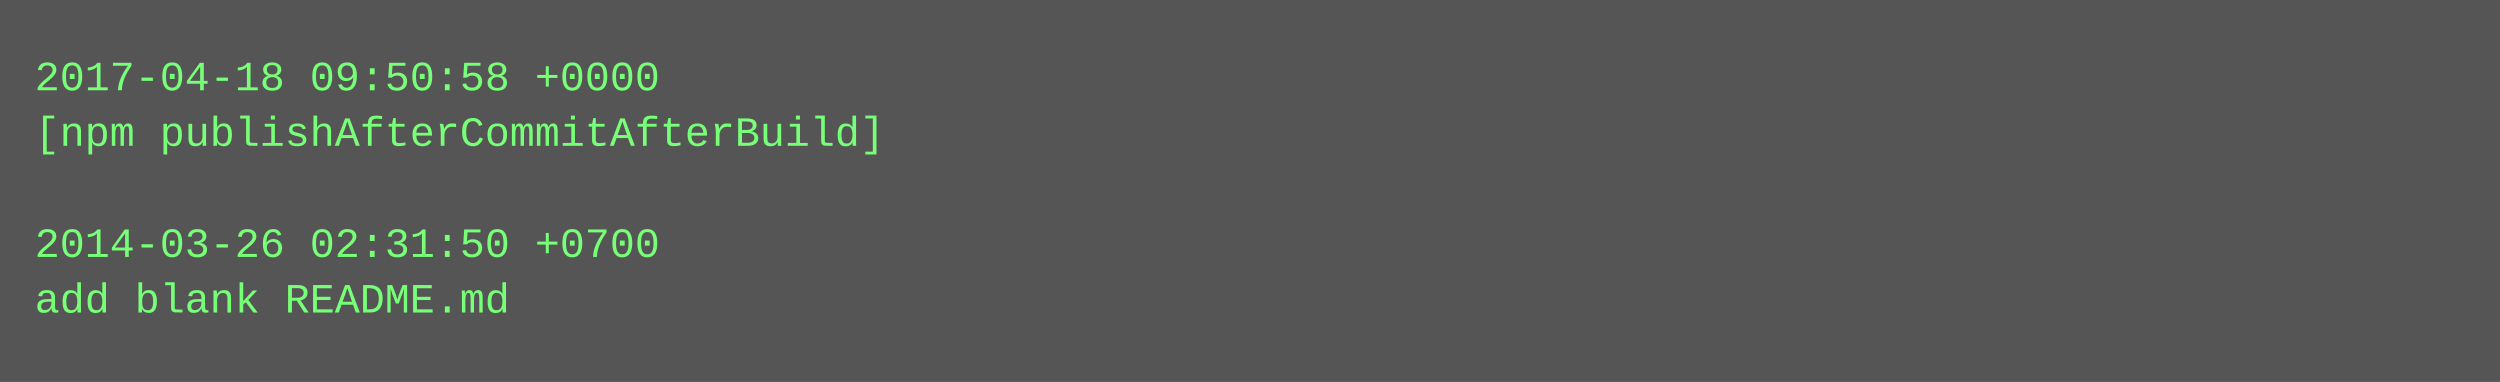
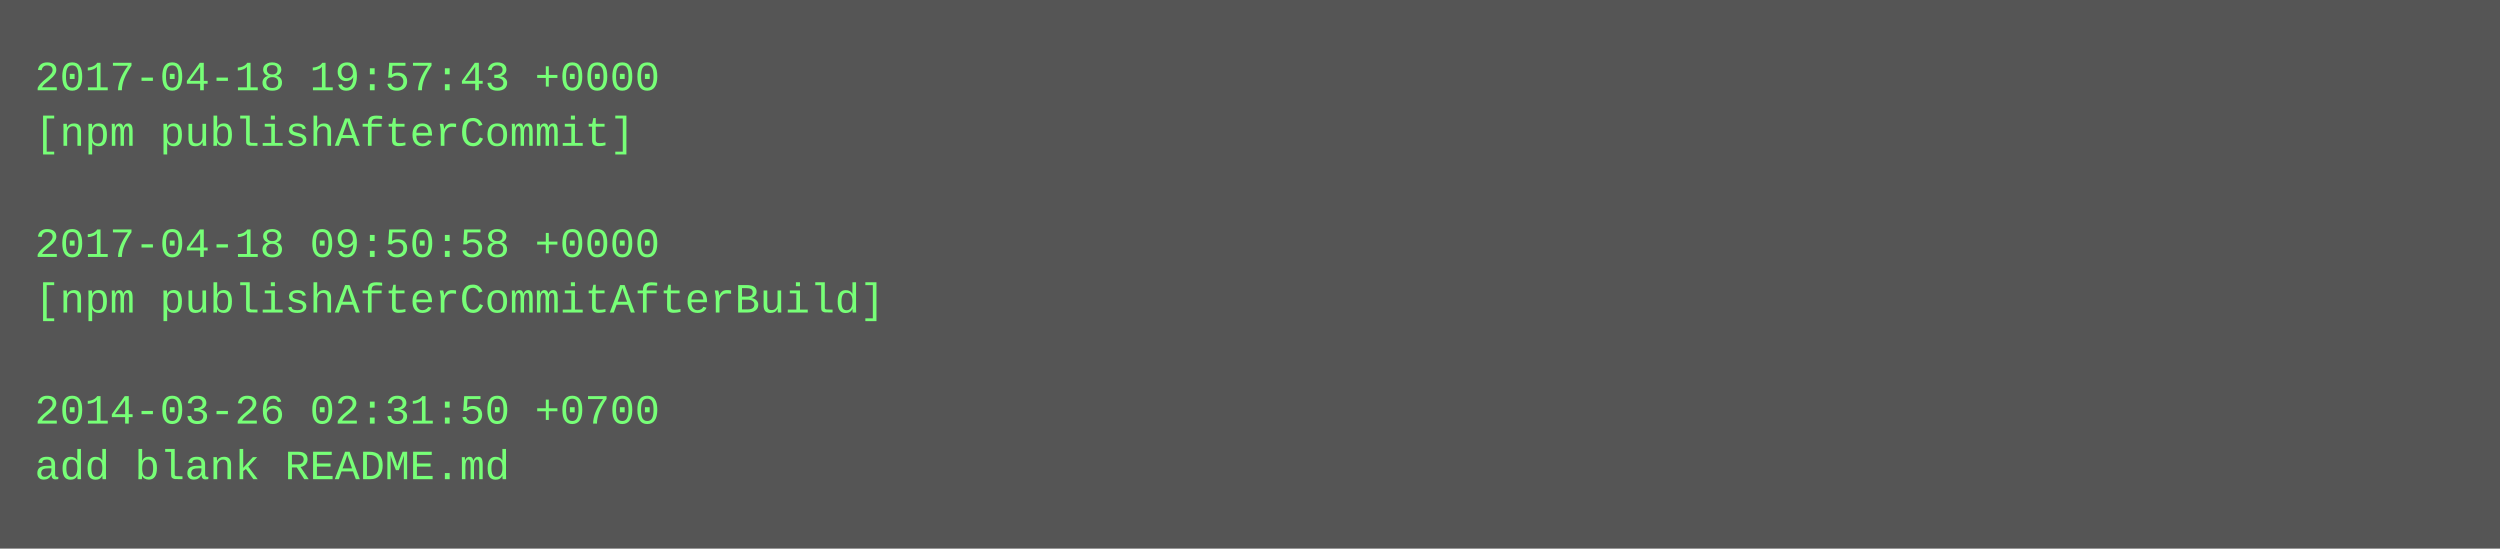
- <svg xmlns="http://www.w3.org/2000/svg" height="110" width="720">
-   <rect height="110" fill="#555" width="720" />
+ <svg xmlns="http://www.w3.org/2000/svg" height="158" width="720">
+   <rect height="158" fill="#555" width="720" />
  <text fill="#7f7" font-family="Courier New" font-size="12" xml:space="preserve">
-     <tspan x="10" y="26">2017-04-18 09:50:58 +0000</tspan>
-     <tspan x="10" y="42">[npm publishAfterCommitAfterBuild]</tspan>
+     <tspan x="10" y="26">2017-04-18 19:57:43 +0000</tspan>
+     <tspan x="10" y="42">[npm publishAfterCommit]</tspan>
    <tspan x="10" y="58" />
-     <tspan x="10" y="74">2014-03-26 02:31:50 +0700</tspan>
-     <tspan x="10" y="90">add blank README.md</tspan>
+     <tspan x="10" y="74">2017-04-18 09:50:58 +0000</tspan>
+     <tspan x="10" y="90">[npm publishAfterCommitAfterBuild]</tspan>
+     <tspan x="10" y="106" />
+     <tspan x="10" y="122">2014-03-26 02:31:50 +0700</tspan>
+     <tspan x="10" y="138">add blank README.md</tspan>
  </text>
</svg>
